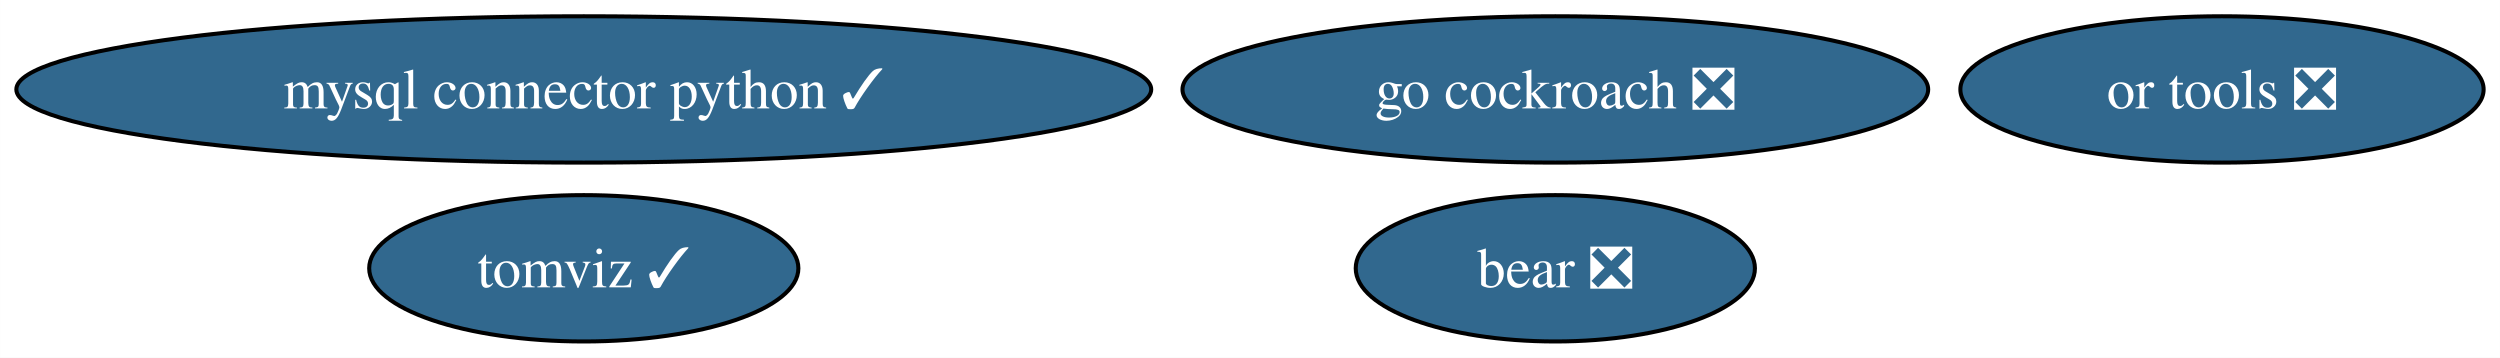
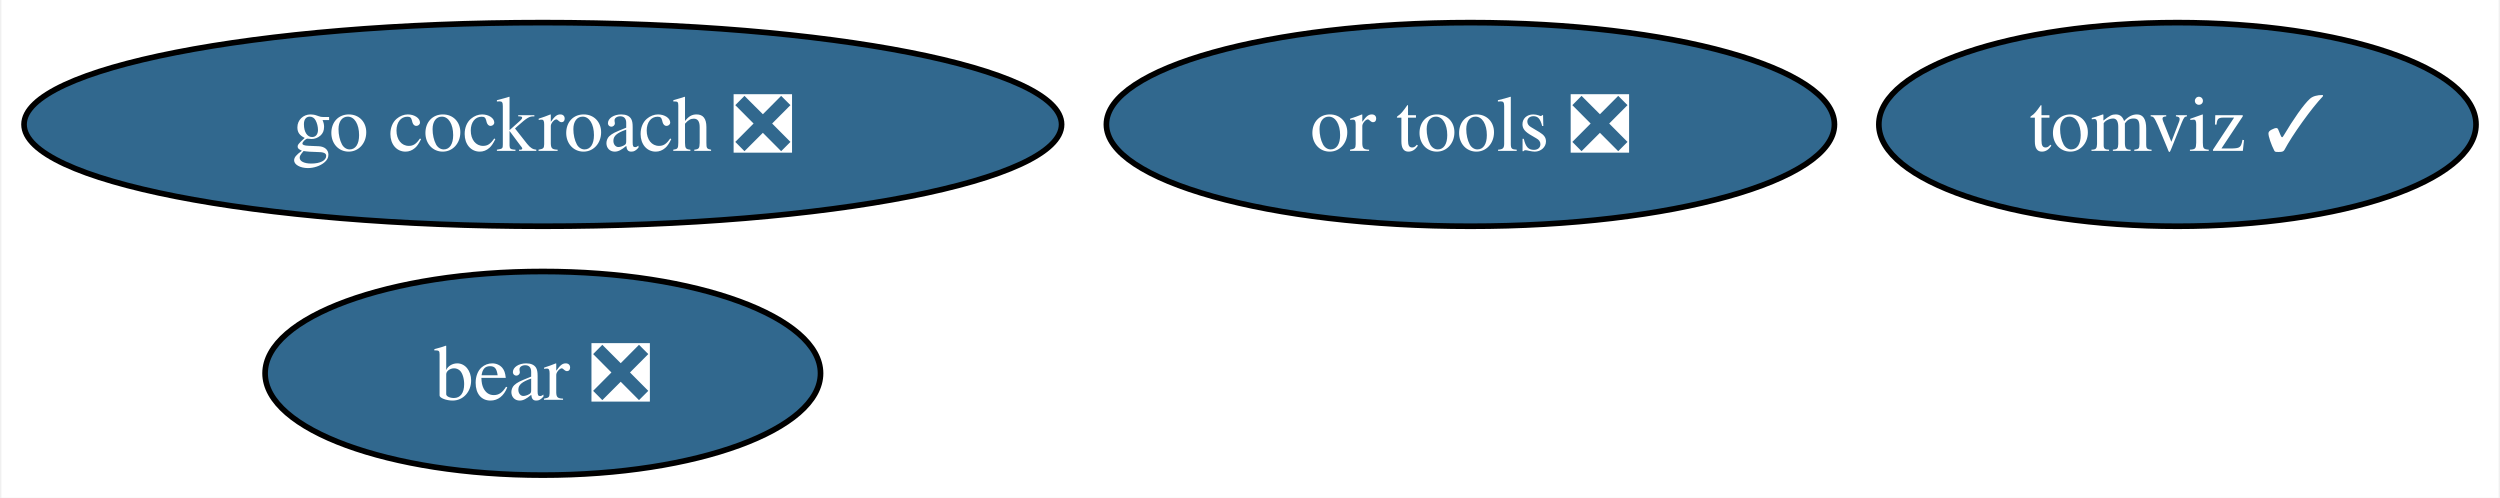
- <svg xmlns="http://www.w3.org/2000/svg" xmlns:xlink="http://www.w3.org/1999/xlink" width="615pt" height="88pt" viewBox="0.00 0.00 614.96 88.00">
+ <svg xmlns="http://www.w3.org/2000/svg" xmlns:xlink="http://www.w3.org/1999/xlink" width="442pt" height="88pt" viewBox="0.00 0.00 441.50 88.00">
  <g id="graph0" class="graph" transform="scale(1 1) rotate(0) translate(4 84)">
-     <polygon fill="white" stroke="none" points="-4,4 -4,-84 610.96,-84 610.96,4 -4,4" />
+     <polygon fill="white" stroke="none" points="-4,4 -4,-84 437.5,-84 437.5,4 -4,4" />
    <g id="node1" class="node">
      <g id="a_node1">
-         <a xlink:href="https://github.com/conda-forge/mysql-connector-python-feedstock/pull/88" xlink:title="mysql connector python ✓">
-           <ellipse fill="#31688e" stroke="black" cx="139.59" cy="-62" rx="139.59" ry="18" />
-           <text text-anchor="middle" x="139.59" y="-57.33" font-family="Times,serif" font-size="14.00" fill="white">mysql connector python ✓</text>
+         <a xlink:href="https://github.com/conda-forge/go-cockroach-feedstock/pull/24" xlink:title="go cockroach ❎">
+           <ellipse fill="#31688e" stroke="black" cx="91.72" cy="-62" rx="91.72" ry="18" />
+           <text text-anchor="middle" x="91.72" y="-57.33" font-family="Times,serif" font-size="14.00" fill="white">go cockroach ❎</text>
        </a>
      </g>
    </g>
    <g id="node2" class="node">
      <g id="a_node2">
-         <a xlink:href="https://github.com/conda-forge/go-cockroach-feedstock/pull/24" xlink:title="go cockroach ❎">
-           <ellipse fill="#31688e" stroke="black" cx="378.59" cy="-62" rx="91.72" ry="18" />
-           <text text-anchor="middle" x="378.59" y="-57.33" font-family="Times,serif" font-size="14.00" fill="white">go cockroach ❎</text>
+         <a xlink:href="https://github.com/conda-forge/tomviz-feedstock/pull/58" xlink:title="tomviz ✓">
+           <ellipse fill="#31688e" stroke="black" cx="380.72" cy="-62" rx="52.79" ry="18" />
+           <text text-anchor="middle" x="380.72" y="-57.33" font-family="Times,serif" font-size="14.00" fill="white">tomviz ✓</text>
        </a>
      </g>
    </g>
    <g id="node3" class="node">
      <g id="a_node3">
-         <a xlink:href="https://github.com/conda-forge/tomviz-feedstock/pull/58" xlink:title="tomviz ✓">
-           <ellipse fill="#31688e" stroke="black" cx="139.59" cy="-18" rx="52.79" ry="18" />
-           <text text-anchor="middle" x="139.59" y="-13.32" font-family="Times,serif" font-size="14.00" fill="white">tomviz ✓</text>
+         <a xlink:href="https://github.com/conda-forge/or-tools-feedstock/pull/52" xlink:title="or tools ❎">
+           <ellipse fill="#31688e" stroke="black" cx="255.72" cy="-62" rx="64.36" ry="18" />
+           <text text-anchor="middle" x="255.72" y="-57.33" font-family="Times,serif" font-size="14.00" fill="white">or tools ❎</text>
        </a>
      </g>
    </g>
    <g id="node4" class="node">
      <g id="a_node4">
-         <a xlink:href="https://github.com/conda-forge/or-tools-feedstock/pull/52" xlink:title="or tools ❎">
-           <ellipse fill="#31688e" stroke="black" cx="542.59" cy="-62" rx="64.36" ry="18" />
-           <text text-anchor="middle" x="542.59" y="-57.33" font-family="Times,serif" font-size="14.00" fill="white">or tools ❎</text>
-         </a>
-       </g>
-     </g>
-     <g id="node5" class="node">
-       <g id="a_node5">
        <a xlink:href="https://github.com/conda-forge/bear-feedstock/pull/41" xlink:title="bear ❎">
-           <ellipse fill="#31688e" stroke="black" cx="378.59" cy="-18" rx="49.1" ry="18" />
-           <text text-anchor="middle" x="378.59" y="-13.32" font-family="Times,serif" font-size="14.00" fill="white">bear ❎</text>
+           <ellipse fill="#31688e" stroke="black" cx="91.72" cy="-18" rx="49.1" ry="18" />
+           <text text-anchor="middle" x="91.72" y="-13.32" font-family="Times,serif" font-size="14.00" fill="white">bear ❎</text>
        </a>
      </g>
    </g>
  </g>
</svg>
